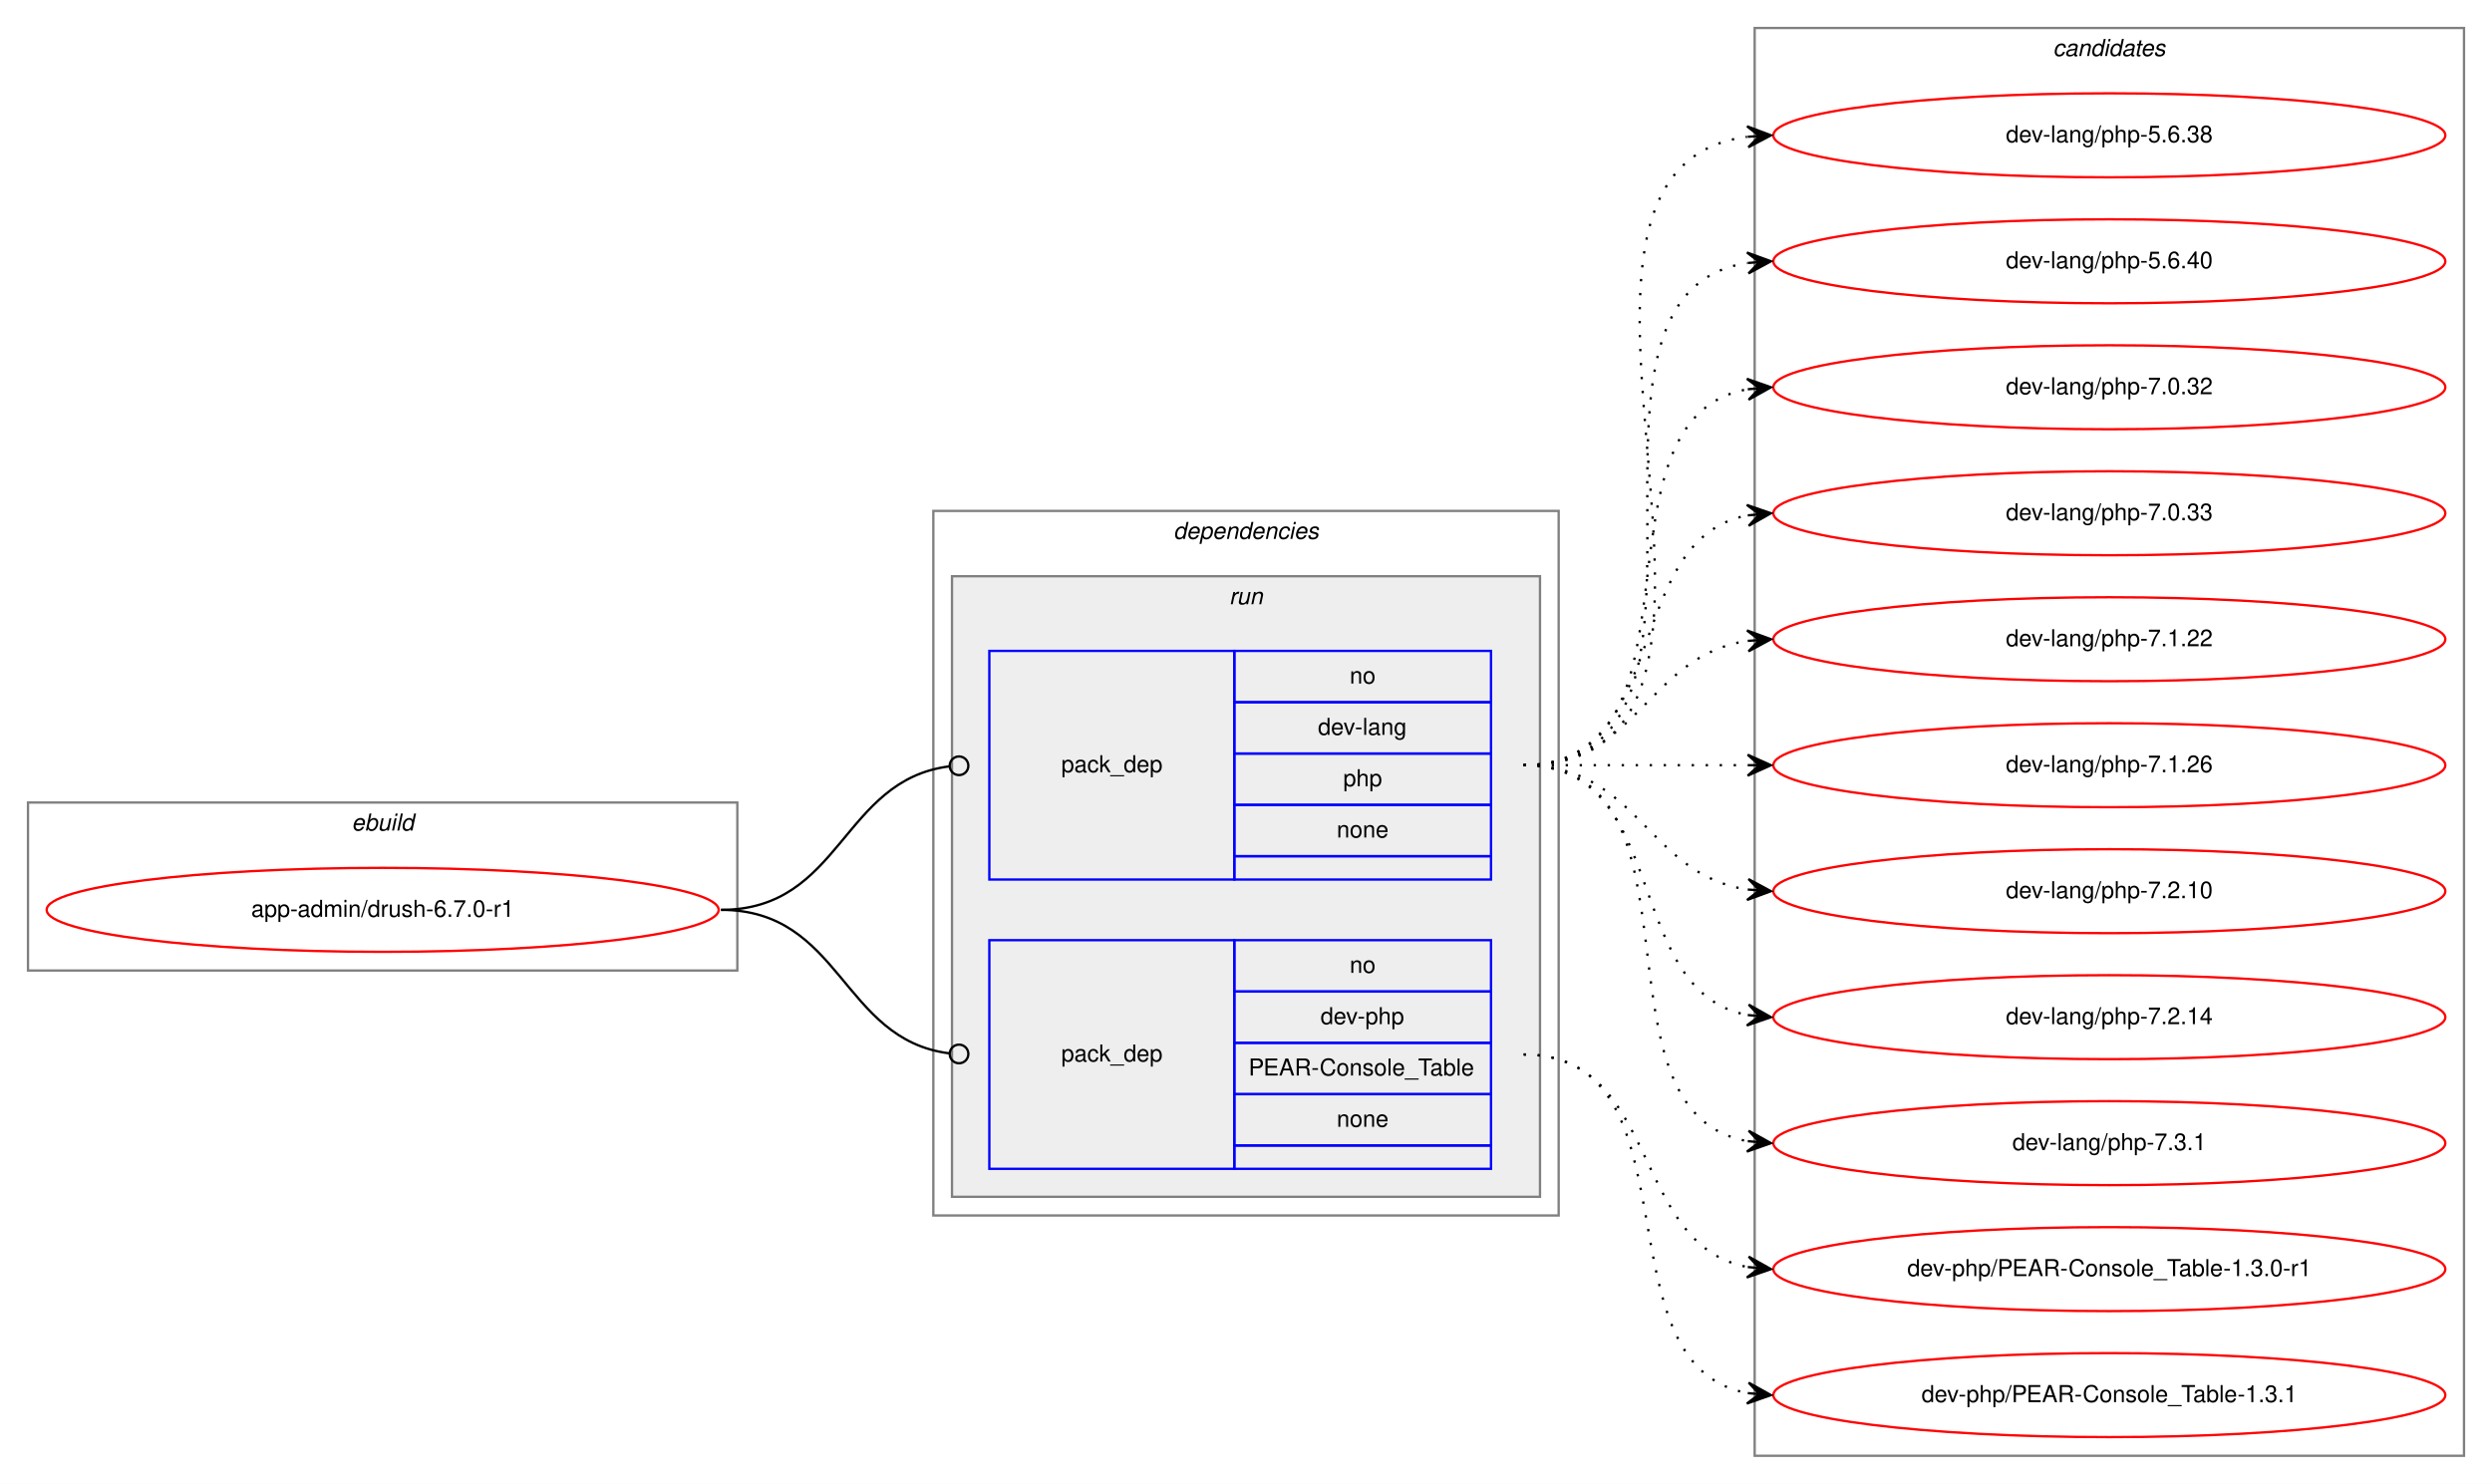
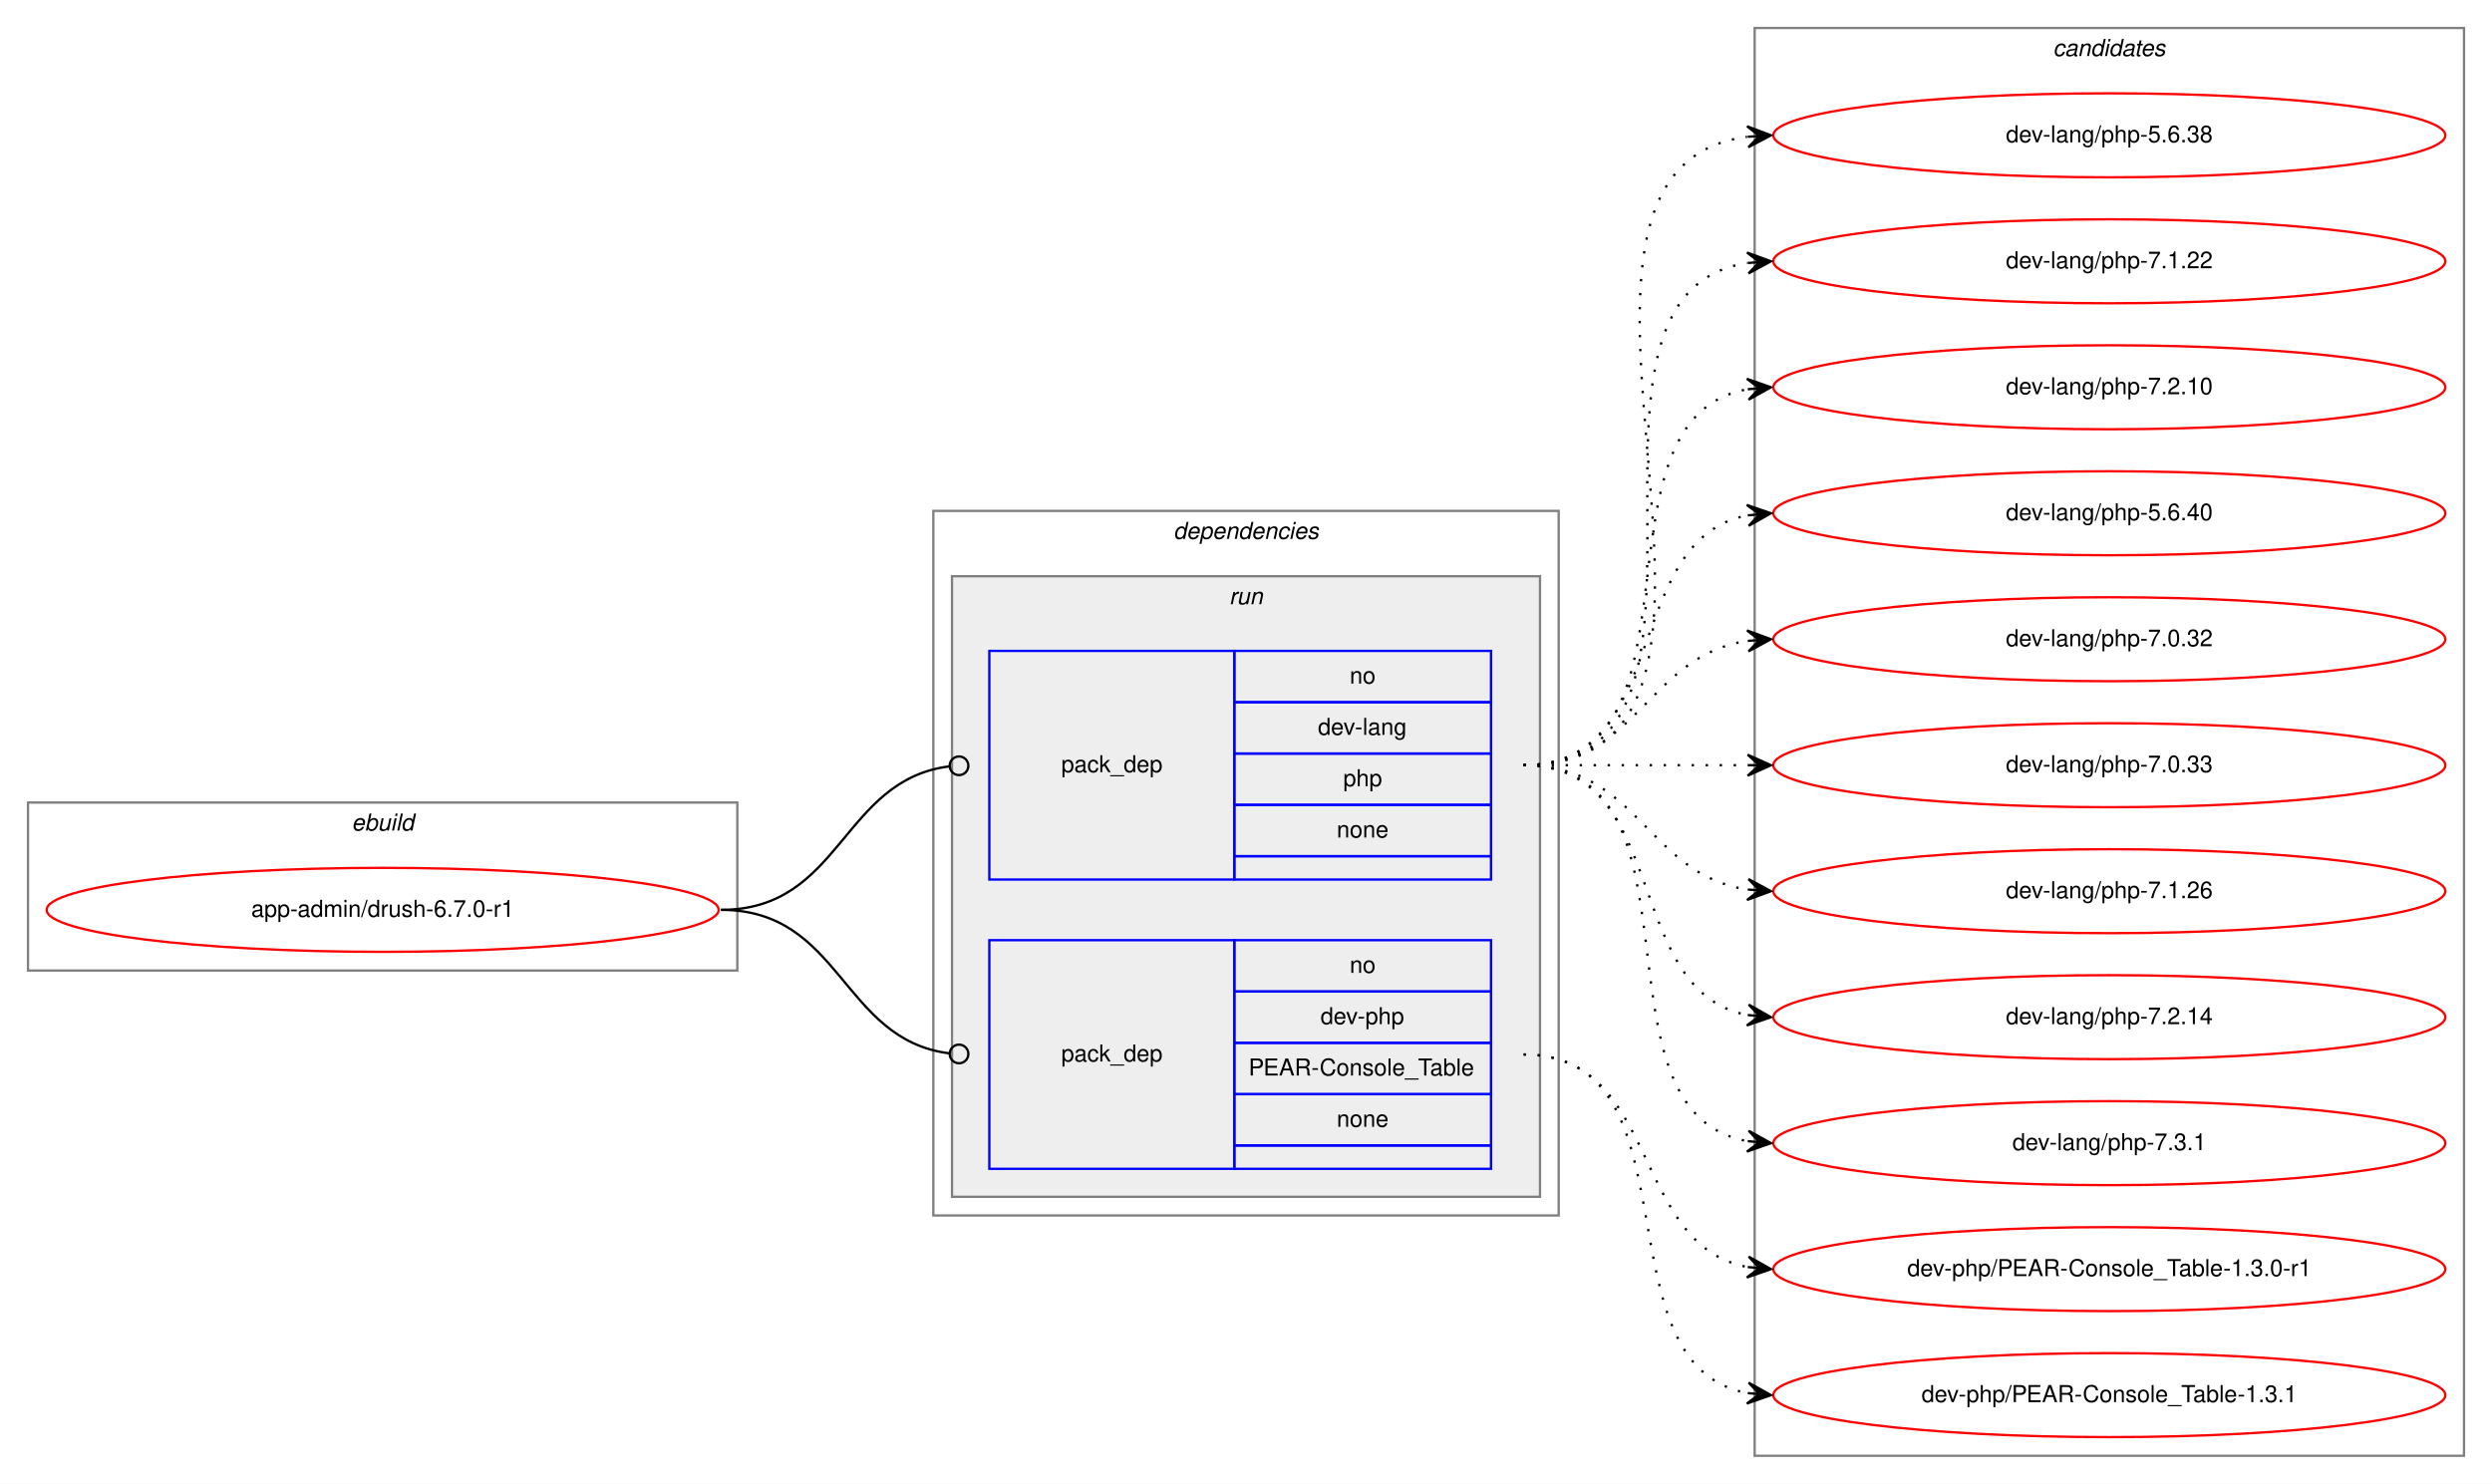
<svg xmlns="http://www.w3.org/2000/svg" xmlns:xlink="http://www.w3.org/1999/xlink" width="1068pt" height="636pt" viewBox="0.00 0.00 1068.00 636.00">
  <g id="graph0" class="graph" transform="scale(1 1) rotate(0) translate(4 632)">
    <polygon fill="white" stroke="transparent" points="-4,4 -4,-632 1064,-632 1064,4 -4,4" />
    <g id="clust1" class="cluster">
      <polygon fill="none" stroke="gray" points="8,-216 8,-288 312,-288 312,-216 8,-216" />
      <text text-anchor="start" x="146.66" y="-276" font-family="Helvetica,sans-Serif" font-style="italic" font-size="10.00">ebuild</text>
    </g>
    <g id="clust2" class="cluster">
      <polygon fill="none" stroke="gray" points="396,-111 396,-413 664,-413 664,-111 396,-111" />
      <text text-anchor="start" x="498.88" y="-401" font-family="Helvetica,sans-Serif" font-style="italic" font-size="10.00">dependencies</text>
    </g>
    <g id="clust5" class="cluster">
      <polygon fill="#eeeeee" stroke="gray" points="404,-119 404,-385 656,-385 656,-119 404,-119" />
      <text text-anchor="start" x="522.78" y="-373" font-family="Helvetica,sans-Serif" font-style="italic" font-size="10.00">run</text>
    </g>
    <g id="clust8" class="cluster">
      <polygon fill="none" stroke="gray" points="748,-8 748,-620 1052,-620 1052,-8 748,-8" />
      <text text-anchor="start" x="875.82" y="-608" font-family="Helvetica,sans-Serif" font-style="italic" font-size="10.00">candidates</text>
    </g>
    <g id="node1" class="node">
      <g id="a_node1">
        <a xlink:href="../app-admin/drush-6.7.0-r1.svg" xlink:title="app-admin/drush-6.7.0-r1">
          <ellipse fill="none" stroke="red" cx="160" cy="-242" rx="144" ry="18" />
          <text text-anchor="middle" x="160" y="-239" font-family="Helvetica,sans-Serif" font-size="10.00">app-admin/drush-6.7.0-r1</text>
        </a>
      </g>
    </g>
    <g id="node2" class="node">
      <polygon fill="none" stroke="blue" points="420,-255 420,-353 525,-353 525,-255 420,-255" />
      <text text-anchor="start" x="450.82" y="-301" font-family="Helvetica,sans-Serif" font-size="10.00">pack_dep</text>
      <polygon fill="none" stroke="blue" points="525,-331 525,-353 635,-353 635,-331 525,-331" />
      <text text-anchor="start" x="574.44" y="-339" font-family="Helvetica,sans-Serif" font-size="10.00">no</text>
      <polygon fill="none" stroke="blue" points="525,-309 525,-331 635,-331 635,-309 525,-309" />
      <text text-anchor="start" x="560.83" y="-317" font-family="Helvetica,sans-Serif" font-size="10.00">dev-lang</text>
      <polygon fill="none" stroke="blue" points="525,-287 525,-309 635,-309 635,-287 525,-287" />
      <text text-anchor="start" x="571.66" y="-295" font-family="Helvetica,sans-Serif" font-size="10.00">php</text>
      <polygon fill="none" stroke="blue" points="525,-265 525,-287 635,-287 635,-265 525,-265" />
      <text text-anchor="start" x="568.88" y="-273" font-family="Helvetica,sans-Serif" font-size="10.00">none</text>
      <polygon fill="none" stroke="blue" points="525,-255 525,-265 635,-265 635,-255 525,-255" />
    </g>
    <g id="edge1" class="edge">
      <path fill="none" stroke="black" d="M305,-242C356.7,-242 356.59,-297.63 402.83,-303.5" />
      <ellipse fill="none" stroke="black" cx="407.01" cy="-303.76" rx="4" ry="4" />
    </g>
    <g id="node3" class="node">
      <polygon fill="none" stroke="blue" points="420,-131 420,-229 525,-229 525,-131 420,-131" />
      <text text-anchor="start" x="450.82" y="-177" font-family="Helvetica,sans-Serif" font-size="10.00">pack_dep</text>
      <polygon fill="none" stroke="blue" points="525,-207 525,-229 635,-229 635,-207 525,-207" />
      <text text-anchor="start" x="574.44" y="-215" font-family="Helvetica,sans-Serif" font-size="10.00">no</text>
      <polygon fill="none" stroke="blue" points="525,-185 525,-207 635,-207 635,-185 525,-185" />
      <text text-anchor="start" x="561.94" y="-193" font-family="Helvetica,sans-Serif" font-size="10.00">dev-php</text>
      <polygon fill="none" stroke="blue" points="525,-163 525,-185 635,-185 635,-163 525,-163" />
      <text text-anchor="start" x="531.1" y="-171" font-family="Helvetica,sans-Serif" font-size="10.00">PEAR-Console_Table</text>
      <polygon fill="none" stroke="blue" points="525,-141 525,-163 635,-163 635,-141 525,-141" />
      <text text-anchor="start" x="568.88" y="-149" font-family="Helvetica,sans-Serif" font-size="10.00">none</text>
      <polygon fill="none" stroke="blue" points="525,-131 525,-141 635,-141 635,-131 525,-131" />
    </g>
    <g id="edge2" class="edge">
      <path fill="none" stroke="black" d="M305,-242C356.7,-242 356.59,-186.37 402.83,-180.5" />
      <ellipse fill="none" stroke="black" cx="407.01" cy="-180.24" rx="4" ry="4" />
    </g>
    <g id="node4" class="node">
      <g id="a_node4">
        <a xlink:href="../dev-lang/php-5.6.38.svg" xlink:title="dev-lang/php-5.6.38">
          <ellipse fill="none" stroke="red" cx="900" cy="-574" rx="144" ry="18" />
          <text text-anchor="middle" x="900" y="-571" font-family="Helvetica,sans-Serif" font-size="10.00">dev-lang/php-5.6.38</text>
        </a>
      </g>
    </g>
    <g id="edge3" class="edge">
      <path fill="none" stroke="black" stroke-dasharray="1,5" d="M649,-304C774.27,-304 634.46,-558.92 744.71,-573.36" />
      <polygon fill="black" stroke="black" points="755,-574 744.74,-577.87 750.01,-573.69 745.02,-573.38 745.02,-573.38 745.02,-573.38 750.01,-573.69 745.3,-568.89 755,-574 755,-574" />
    </g>
    <g id="node5" class="node">
      <g id="a_node5">
-         <a xlink:href="../dev-lang/php-5.6.40.svg" xlink:title="dev-lang/php-5.6.40">
+         <a xlink:href="../dev-lang/php-7.1.22.svg" xlink:title="dev-lang/php-7.1.22">
          <ellipse fill="none" stroke="red" cx="900" cy="-520" rx="144" ry="18" />
-           <text text-anchor="middle" x="900" y="-517" font-family="Helvetica,sans-Serif" font-size="10.00">dev-lang/php-5.6.40</text>
+           <text text-anchor="middle" x="900" y="-517" font-family="Helvetica,sans-Serif" font-size="10.00">dev-lang/php-7.1.22</text>
        </a>
      </g>
    </g>
    <g id="edge4" class="edge">
      <path fill="none" stroke="black" stroke-dasharray="1,5" d="M649,-304C752.28,-304 655.19,-505.49 744.77,-519.26" />
      <polygon fill="black" stroke="black" points="755,-520 744.7,-523.77 750.01,-519.64 745.03,-519.28 745.03,-519.28 745.03,-519.28 750.01,-519.64 745.35,-514.79 755,-520 755,-520" />
    </g>
    <g id="node6" class="node">
      <g id="a_node6">
-         <a xlink:href="../dev-lang/php-7.0.32.svg" xlink:title="dev-lang/php-7.0.32">
+         <a xlink:href="../dev-lang/php-7.2.10.svg" xlink:title="dev-lang/php-7.2.10">
          <ellipse fill="none" stroke="red" cx="900" cy="-466" rx="144" ry="18" />
-           <text text-anchor="middle" x="900" y="-463" font-family="Helvetica,sans-Serif" font-size="10.00">dev-lang/php-7.0.32</text>
+           <text text-anchor="middle" x="900" y="-463" font-family="Helvetica,sans-Serif" font-size="10.00">dev-lang/php-7.2.10</text>
        </a>
      </g>
    </g>
    <g id="edge5" class="edge">
      <path fill="none" stroke="black" stroke-dasharray="1,5" d="M649,-304C731.35,-304 674.36,-452.38 744.73,-465.13" />
      <polygon fill="black" stroke="black" points="755,-466 744.66,-469.64 750.02,-465.58 745.04,-465.15 745.04,-465.15 745.04,-465.15 750.02,-465.58 745.42,-460.67 755,-466 755,-466" />
    </g>
    <g id="node7" class="node">
      <g id="a_node7">
-         <a xlink:href="../dev-lang/php-7.0.33.svg" xlink:title="dev-lang/php-7.0.33">
+         <a xlink:href="../dev-lang/php-5.6.40.svg" xlink:title="dev-lang/php-5.6.40">
          <ellipse fill="none" stroke="red" cx="900" cy="-412" rx="144" ry="18" />
-           <text text-anchor="middle" x="900" y="-409" font-family="Helvetica,sans-Serif" font-size="10.00">dev-lang/php-7.0.33</text>
+           <text text-anchor="middle" x="900" y="-409" font-family="Helvetica,sans-Serif" font-size="10.00">dev-lang/php-5.6.40</text>
        </a>
      </g>
    </g>
    <g id="edge6" class="edge">
      <path fill="none" stroke="black" stroke-dasharray="1,5" d="M649,-304C712.58,-304 690.58,-400.51 744.79,-411.07" />
      <polygon fill="black" stroke="black" points="755,-412 744.63,-415.57 750.02,-411.54 745.04,-411.09 745.04,-411.09 745.04,-411.09 750.02,-411.54 745.45,-406.61 755,-412 755,-412" />
    </g>
    <g id="node8" class="node">
      <g id="a_node8">
-         <a xlink:href="../dev-lang/php-7.1.22.svg" xlink:title="dev-lang/php-7.1.22">
+         <a xlink:href="../dev-lang/php-7.0.32.svg" xlink:title="dev-lang/php-7.0.32">
          <ellipse fill="none" stroke="red" cx="900" cy="-358" rx="144" ry="18" />
-           <text text-anchor="middle" x="900" y="-355" font-family="Helvetica,sans-Serif" font-size="10.00">dev-lang/php-7.1.22</text>
+           <text text-anchor="middle" x="900" y="-355" font-family="Helvetica,sans-Serif" font-size="10.00">dev-lang/php-7.0.32</text>
        </a>
      </g>
    </g>
    <g id="edge7" class="edge">
      <path fill="none" stroke="black" stroke-dasharray="1,5" d="M649,-304C698.26,-304 701.85,-350.87 744.86,-357.28" />
      <polygon fill="black" stroke="black" points="755,-358 744.71,-361.78 750.01,-357.64 745.03,-357.29 745.03,-357.29 745.03,-357.29 750.01,-357.64 745.35,-352.8 755,-358 755,-358" />
    </g>
    <g id="node9" class="node">
      <g id="a_node9">
-         <a xlink:href="../dev-lang/php-7.1.26.svg" xlink:title="dev-lang/php-7.1.26">
+         <a xlink:href="../dev-lang/php-7.0.33.svg" xlink:title="dev-lang/php-7.0.33">
          <ellipse fill="none" stroke="red" cx="900" cy="-304" rx="144" ry="18" />
-           <text text-anchor="middle" x="900" y="-301" font-family="Helvetica,sans-Serif" font-size="10.00">dev-lang/php-7.1.26</text>
+           <text text-anchor="middle" x="900" y="-301" font-family="Helvetica,sans-Serif" font-size="10.00">dev-lang/php-7.0.33</text>
        </a>
      </g>
    </g>
    <g id="edge8" class="edge">
      <path fill="none" stroke="black" stroke-dasharray="1,5" d="M649,-304C692.43,-304 705.83,-304 744.57,-304" />
      <polygon fill="black" stroke="black" points="755,-304 745,-308.5 750,-304 745,-304 745,-304 745,-304 750,-304 745,-299.5 755,-304 755,-304" />
    </g>
    <g id="node10" class="node">
      <g id="a_node10">
-         <a xlink:href="../dev-lang/php-7.2.10.svg" xlink:title="dev-lang/php-7.2.10">
+         <a xlink:href="../dev-lang/php-7.1.26.svg" xlink:title="dev-lang/php-7.1.26">
          <ellipse fill="none" stroke="red" cx="900" cy="-250" rx="144" ry="18" />
-           <text text-anchor="middle" x="900" y="-247" font-family="Helvetica,sans-Serif" font-size="10.00">dev-lang/php-7.2.10</text>
+           <text text-anchor="middle" x="900" y="-247" font-family="Helvetica,sans-Serif" font-size="10.00">dev-lang/php-7.1.26</text>
        </a>
      </g>
    </g>
    <g id="edge9" class="edge">
      <path fill="none" stroke="black" stroke-dasharray="1,5" d="M649,-304C698.26,-304 701.85,-257.13 744.86,-250.72" />
      <polygon fill="black" stroke="black" points="755,-250 745.35,-255.2 750.01,-250.36 745.03,-250.71 745.03,-250.71 745.03,-250.71 750.01,-250.36 744.71,-246.22 755,-250 755,-250" />
    </g>
    <g id="node11" class="node">
      <g id="a_node11">
        <a xlink:href="../dev-lang/php-7.2.14.svg" xlink:title="dev-lang/php-7.2.14">
          <ellipse fill="none" stroke="red" cx="900" cy="-196" rx="144" ry="18" />
          <text text-anchor="middle" x="900" y="-193" font-family="Helvetica,sans-Serif" font-size="10.00">dev-lang/php-7.2.14</text>
        </a>
      </g>
    </g>
    <g id="edge10" class="edge">
      <path fill="none" stroke="black" stroke-dasharray="1,5" d="M649,-304C712.58,-304 690.58,-207.49 744.79,-196.93" />
      <polygon fill="black" stroke="black" points="755,-196 745.45,-201.39 750.02,-196.46 745.04,-196.91 745.04,-196.91 745.04,-196.91 750.02,-196.46 744.63,-192.43 755,-196 755,-196" />
    </g>
    <g id="node12" class="node">
      <g id="a_node12">
        <a xlink:href="../dev-lang/php-7.3.1.svg" xlink:title="dev-lang/php-7.3.1">
          <ellipse fill="none" stroke="red" cx="900" cy="-142" rx="144" ry="18" />
          <text text-anchor="middle" x="900" y="-139" font-family="Helvetica,sans-Serif" font-size="10.00">dev-lang/php-7.3.1</text>
        </a>
      </g>
    </g>
    <g id="edge11" class="edge">
      <path fill="none" stroke="black" stroke-dasharray="1,5" d="M649,-304C731.35,-304 674.36,-155.62 744.73,-142.87" />
      <polygon fill="black" stroke="black" points="755,-142 745.42,-147.33 750.02,-142.42 745.04,-142.85 745.04,-142.85 745.04,-142.85 750.02,-142.42 744.66,-138.36 755,-142 755,-142" />
    </g>
    <g id="node13" class="node">
      <g id="a_node13">
        <a xlink:href="../dev-php/PEAR-Console_Table-1.3.0-r1.svg" xlink:title="dev-php/PEAR-Console_Table-1.3.0-r1">
          <ellipse fill="none" stroke="red" cx="900" cy="-88" rx="144" ry="18" />
          <text text-anchor="middle" x="900" y="-85" font-family="Helvetica,sans-Serif" font-size="10.00">dev-php/PEAR-Console_Table-1.3.0-r1</text>
        </a>
      </g>
    </g>
    <g id="edge12" class="edge">
      <path fill="none" stroke="black" stroke-dasharray="1,5" d="M649,-180C707.73,-180 694.54,-98.47 744.84,-88.91" />
      <polygon fill="black" stroke="black" points="755,-88 745.44,-93.37 750.02,-88.45 745.04,-88.89 745.04,-88.89 745.04,-88.89 750.02,-88.45 744.64,-84.41 755,-88 755,-88" />
    </g>
    <g id="node14" class="node">
      <g id="a_node14">
        <a xlink:href="../dev-php/PEAR-Console_Table-1.3.1.svg" xlink:title="dev-php/PEAR-Console_Table-1.3.1">
          <ellipse fill="none" stroke="red" cx="900" cy="-34" rx="144" ry="18" />
          <text text-anchor="middle" x="900" y="-31" font-family="Helvetica,sans-Serif" font-size="10.00">dev-php/PEAR-Console_Table-1.3.1</text>
        </a>
      </g>
    </g>
    <g id="edge13" class="edge">
      <path fill="none" stroke="black" stroke-dasharray="1,5" d="M649,-180C725.59,-180 679.43,-46.82 744.98,-34.86" />
      <polygon fill="black" stroke="black" points="755,-34 745.42,-39.34 750.02,-34.43 745.04,-34.85 745.04,-34.85 745.04,-34.85 750.02,-34.43 744.65,-30.37 755,-34 755,-34" />
    </g>
  </g>
</svg>
